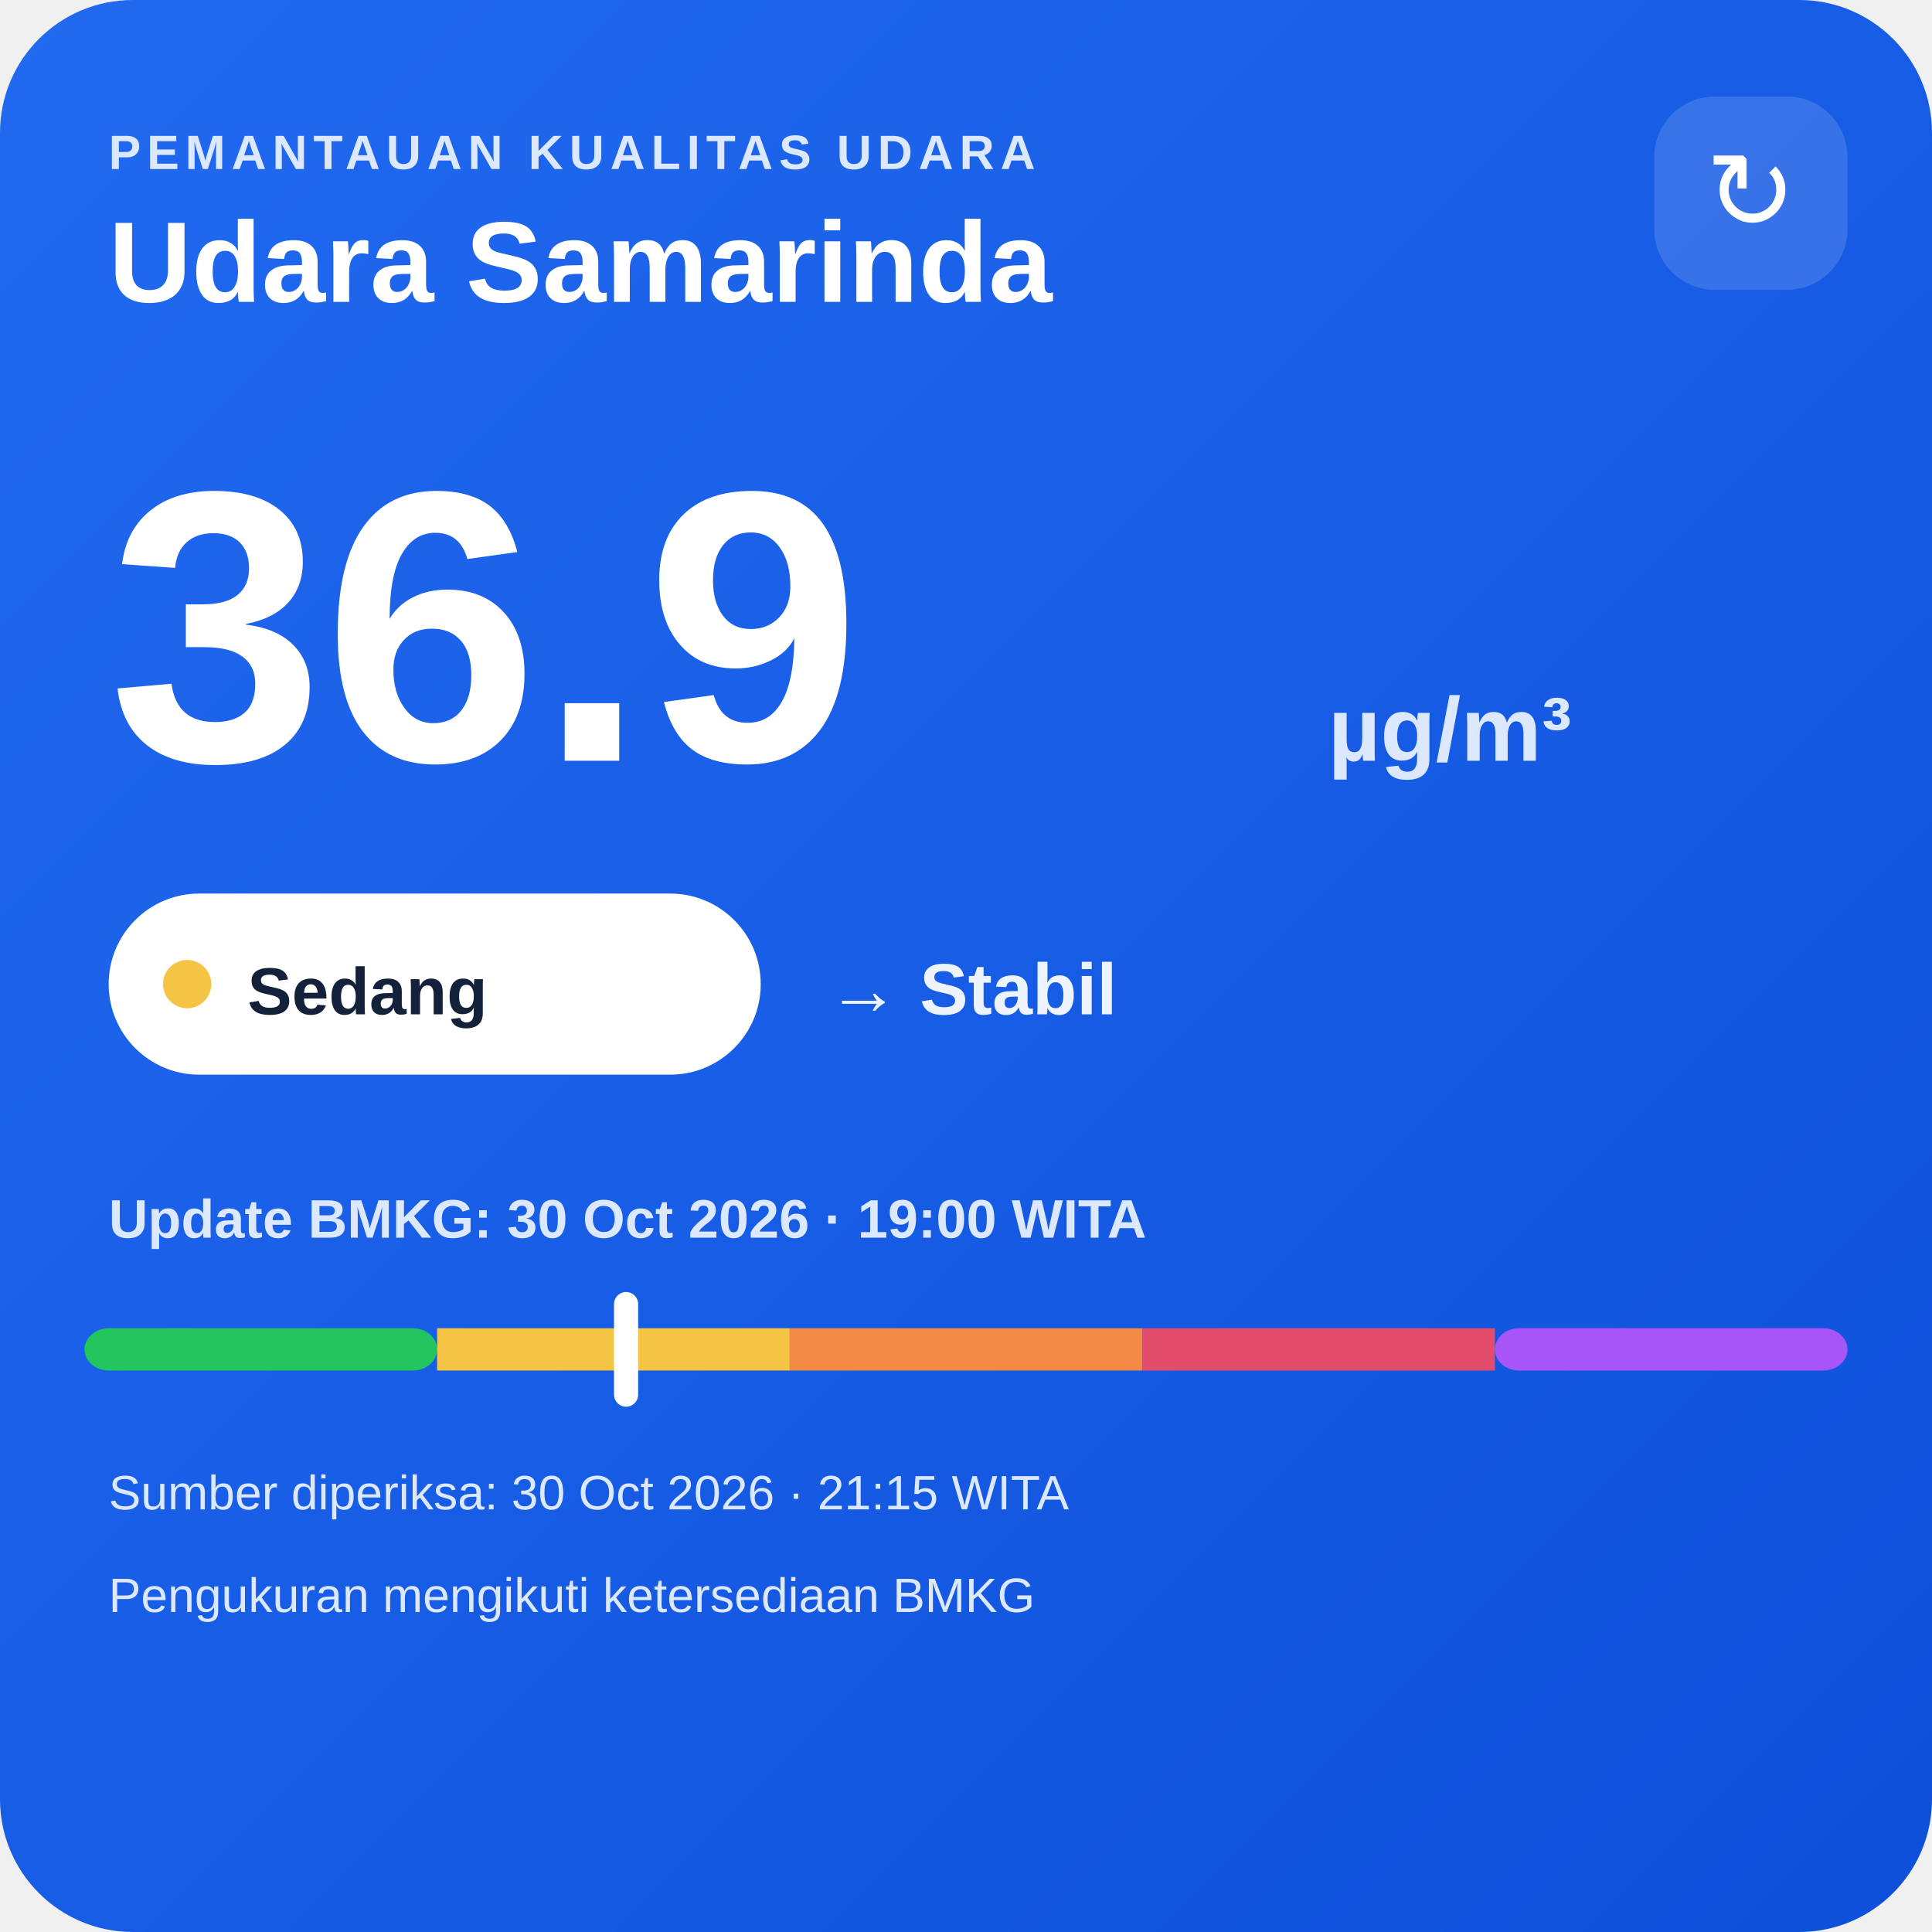
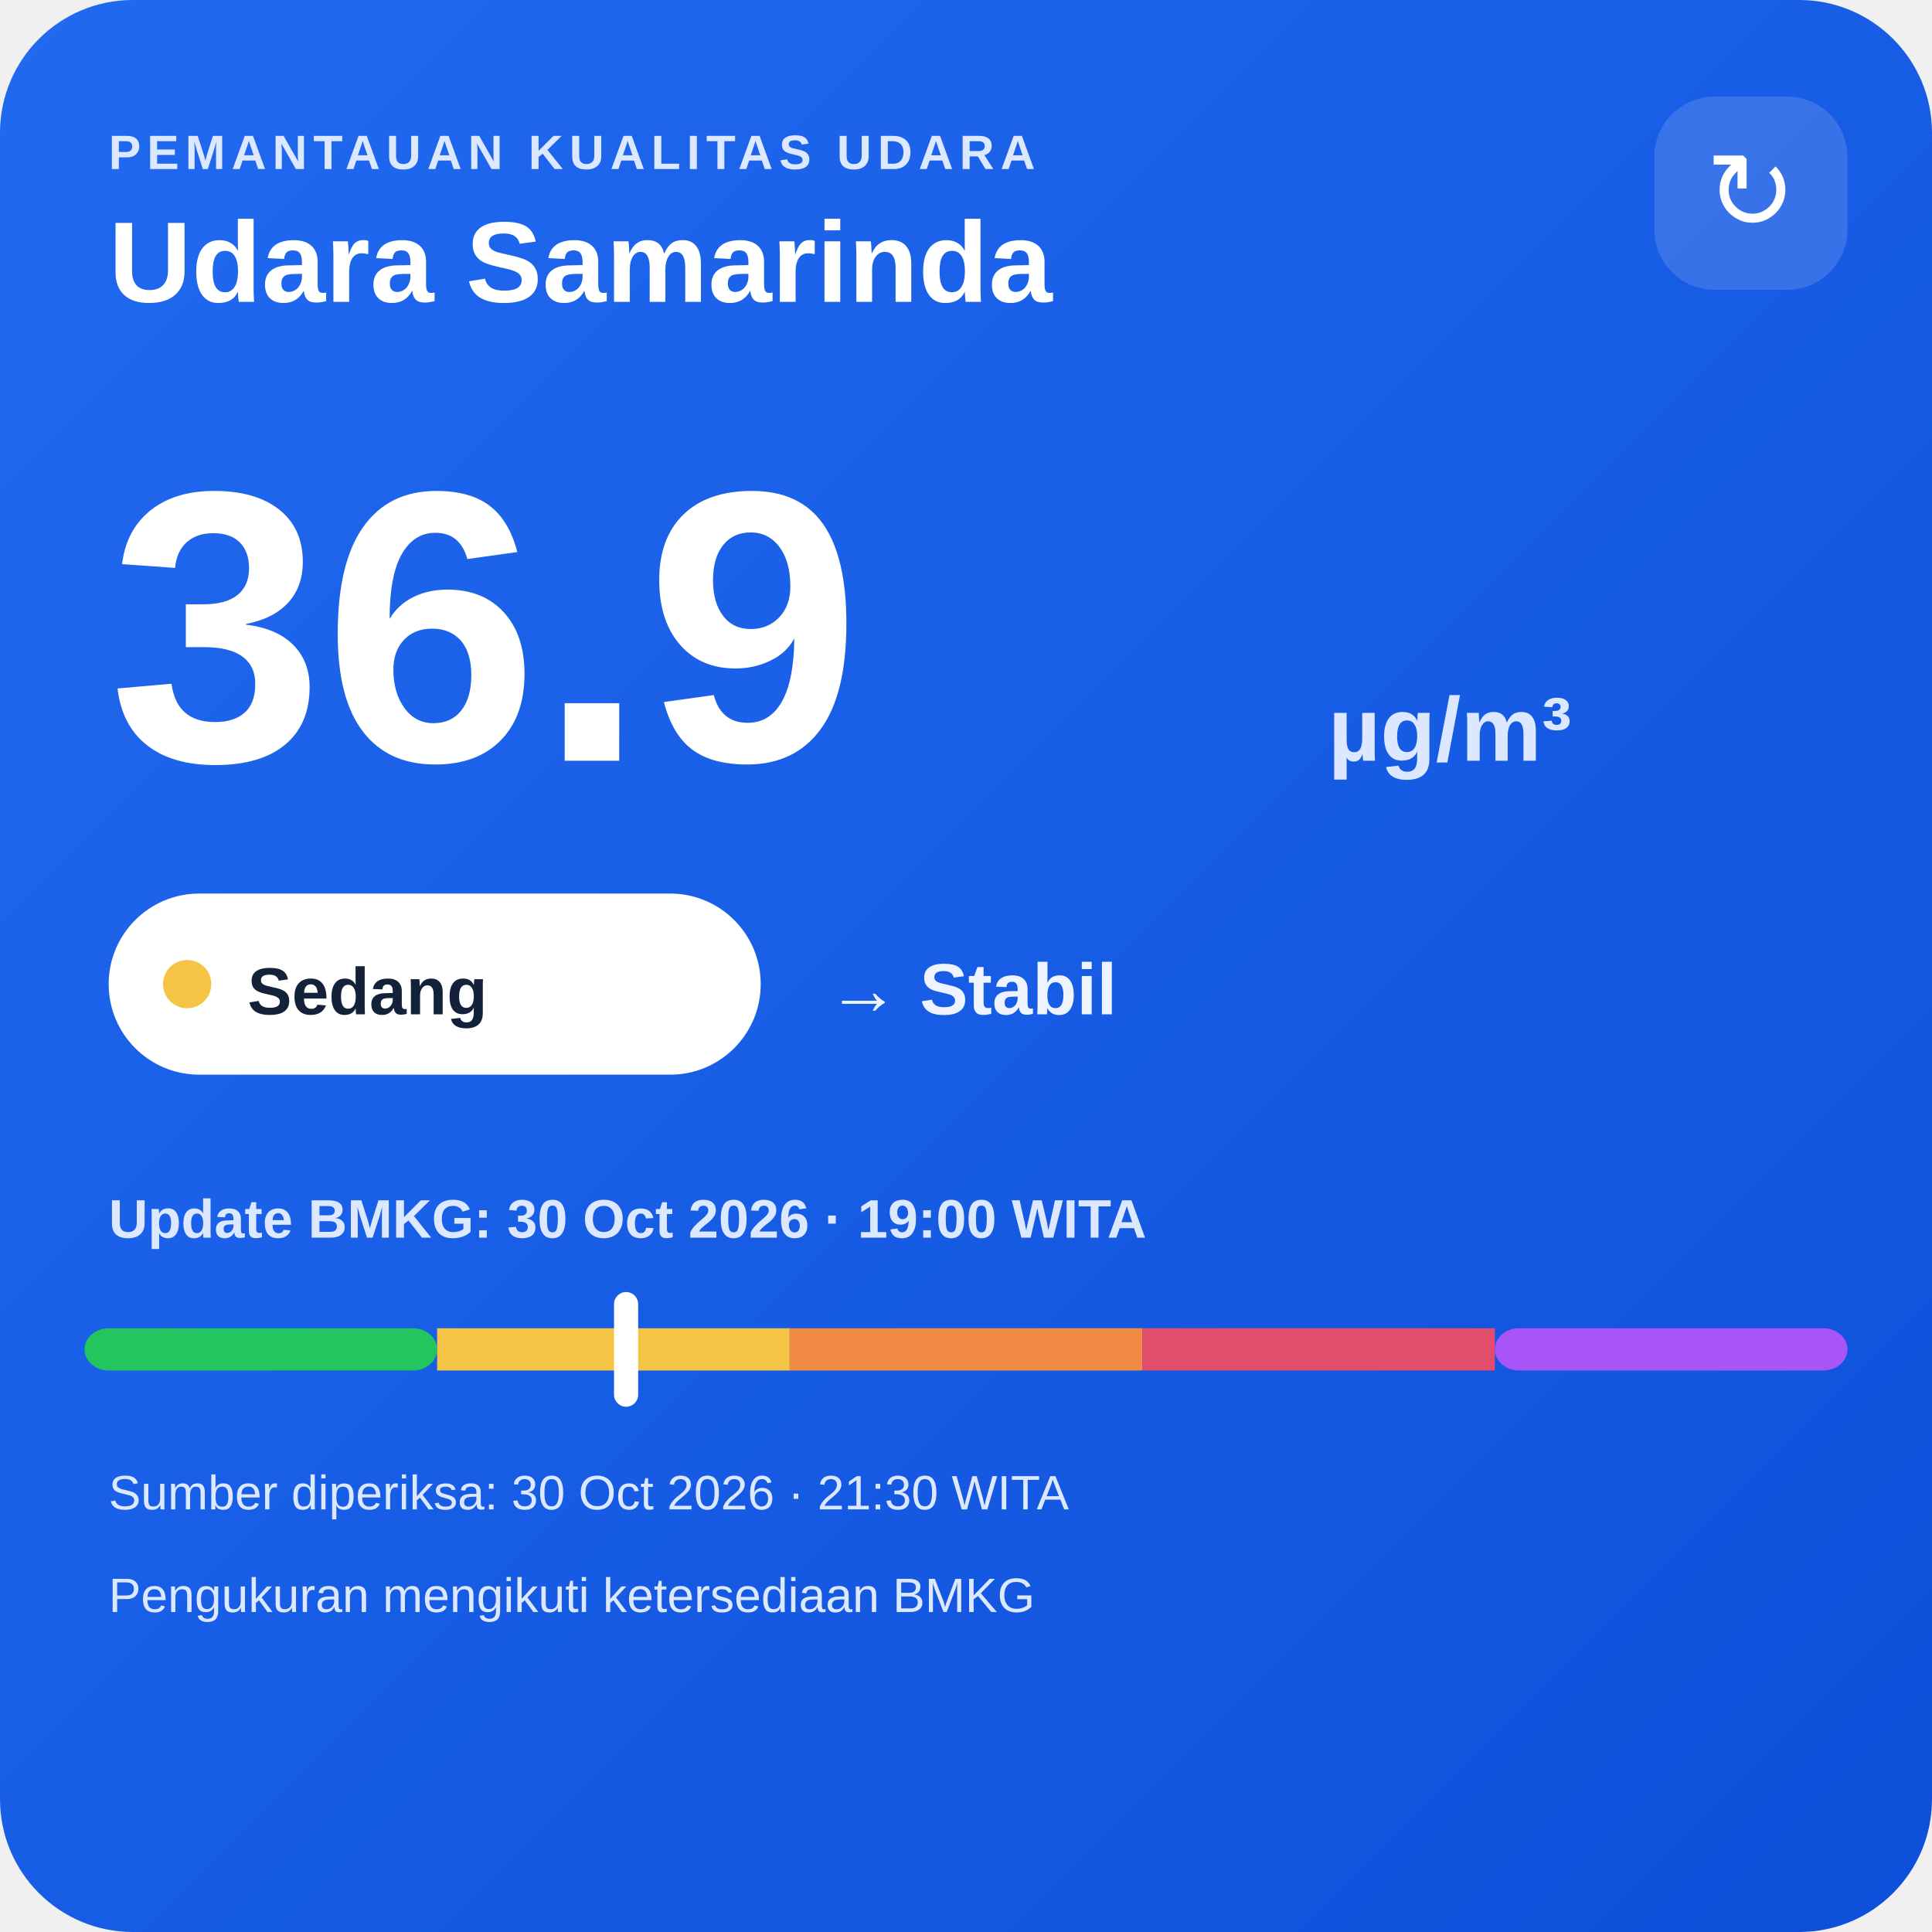
<svg xmlns="http://www.w3.org/2000/svg" width="320" height="320" viewBox="0 0 320 320">
  <defs>
    <linearGradient id="bg" x1="0" y1="0" x2="1" y2="1">
      <stop offset="0" stop-color="#216af0" />
      <stop offset="1" stop-color="#0e4fda" />
    </linearGradient>
  </defs>
  <rect width="320" height="320" rx="22" fill="url(#bg)" />
  <text x="18" y="28" fill="#dce8ff" font-family="Arial,sans-serif" font-size="8" font-weight="700" letter-spacing="1">PEMANTAUAN KUALITAS UDARA</text>
  <text x="18" y="50" fill="#ffffff" font-family="Arial,sans-serif" font-size="19" font-weight="700">Udara Samarinda</text>
  <rect x="274" y="16" width="32" height="32" rx="10" fill="#ffffff" fill-opacity=".14" />
  <text x="290" y="38" text-anchor="middle" fill="#ffffff" font-family="Arial,sans-serif" font-size="18">↻</text>
  <text x="18" y="126" fill="#ffffff" font-family="Arial,sans-serif" font-size="64" font-weight="800">36.9</text>
  <text x="220" y="126" fill="#dce8ff" font-family="Arial,sans-serif" font-size="15" font-weight="700">µg/m³</text>
  <rect x="18" y="148" width="108" height="30" rx="15" fill="#ffffff" />
  <circle cx="31" cy="163" r="4" fill="#f6c445" />
  <text x="41" y="168" fill="#13213a" font-family="Arial,sans-serif" font-size="11" font-weight="700">Sedang</text>
  <text x="137" y="168" fill="#eef4ff" font-family="Arial,sans-serif" font-size="12" font-weight="700">→ Stabil</text>
  <text x="18" y="205" fill="#dce8ff" font-family="Arial,sans-serif" font-size="9" font-weight="700">Update BMKG: 30 Oct 2026 · 19:00 WITA</text>
  <rect x="14" y="220" width="58.4" height="7" rx="4" fill="#22c55e" />
  <rect x="72.4" y="220" width="58.4" height="7" fill="#f6c445" />
  <rect x="130.8" y="220" width="58.4" height="7" fill="#f08a45" />
  <rect x="189.2" y="220" width="58.4" height="7" fill="#e24d6b" />
  <rect x="247.6" y="220" width="58.4" height="7" rx="4" fill="#a855f7" />
  <rect x="101.7" y="214" width="4" height="19" rx="2" fill="#ffffff" />
-   <text x="18" y="250" fill="#dce8ff" font-family="Arial,sans-serif" font-size="8">Sumber diperiksa: 30 Oct 2026 · 21:15 WITA</text>
+   <text x="18" y="250" fill="#dce8ff" font-family="Arial,sans-serif" font-size="8">Sumber diperiksa: 30 Oct 2026 · 21:30 WITA</text>
  <text x="18" y="267" fill="#dce8ff" font-family="Arial,sans-serif" font-size="8">Pengukuran mengikuti ketersediaan BMKG</text>
</svg>
